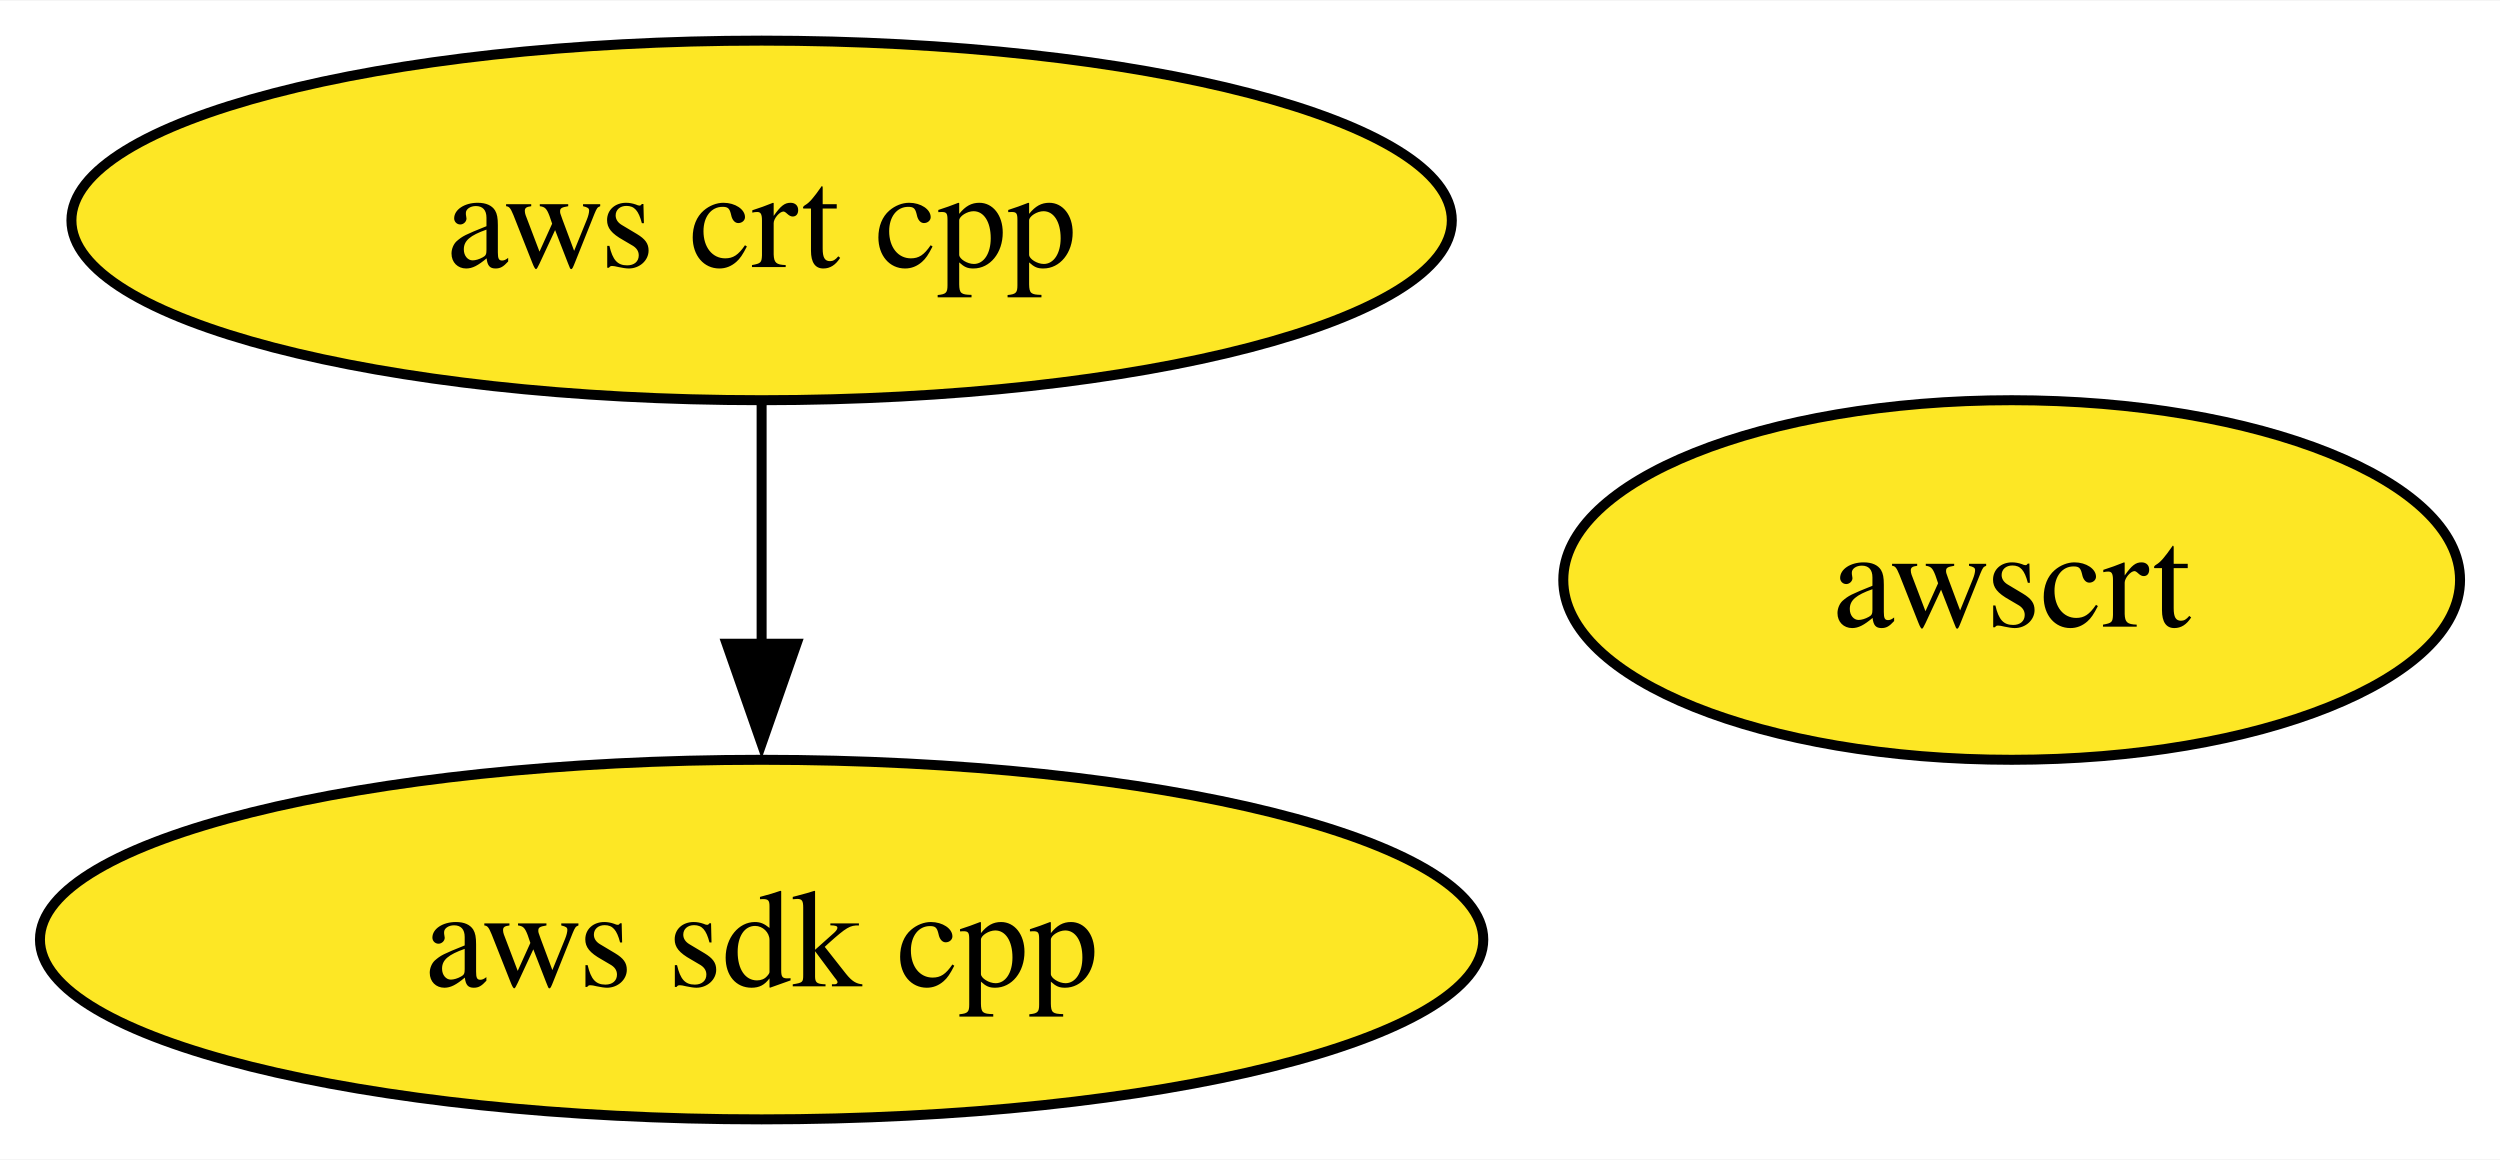
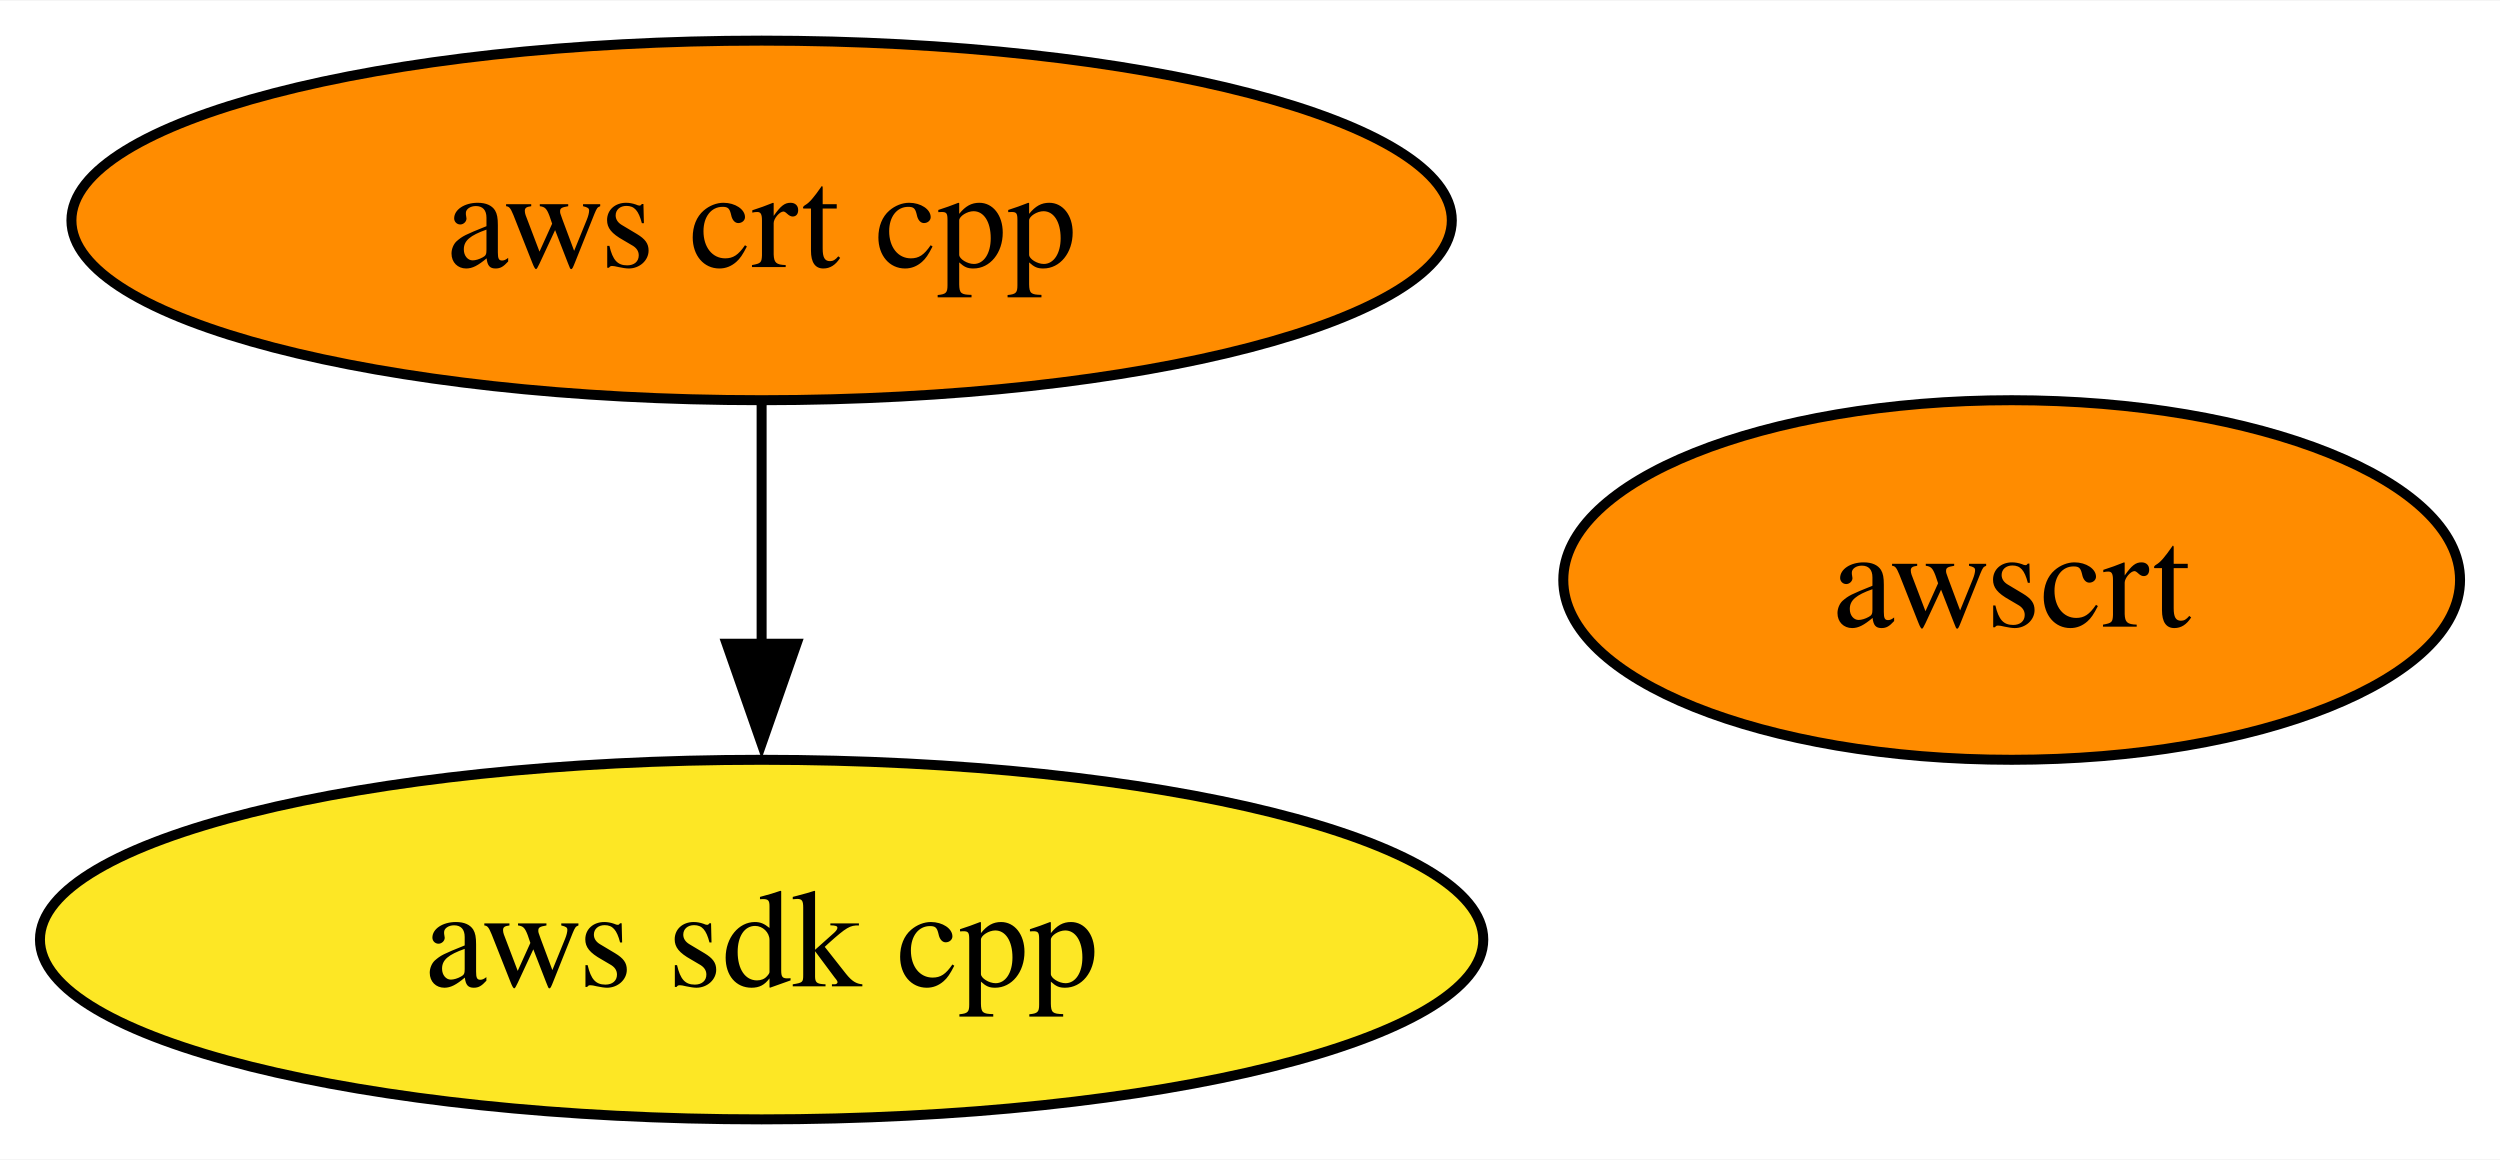
<svg xmlns="http://www.w3.org/2000/svg" xmlns:xlink="http://www.w3.org/1999/xlink" width="250pt" height="116pt" viewBox="0.00 0.00 250.29 116.00">
  <g id="graph0" class="graph" transform="scale(1 1) rotate(0) translate(4 112)">
    <polygon fill="white" stroke="none" points="-4,4 -4,-112 246.29,-112 246.29,4 -4,4" />
    <g id="node1" class="node">
      <g id="a_node1">
        <a xlink:href="https://github.com/conda-forge/aws-sdk-cpp-feedstock" xlink:title="aws sdk cpp">
          <ellipse fill="#fde725" stroke="black" cx="72.25" cy="-18" rx="72.25" ry="18" />
          <text text-anchor="middle" x="72.25" y="-13.32" font-family="Times,serif" font-size="14.00">aws sdk cpp</text>
        </a>
      </g>
    </g>
    <g id="node2" class="node">
      <g id="a_node2">
        <a xlink:href="https://github.com/conda-forge/aws-crt-cpp-feedstock" xlink:title="aws crt cpp">
-           <ellipse fill="#fde725" stroke="black" cx="72.25" cy="-90" rx="69.1" ry="18" />
+           <ellipse fill="#ff8c00" stroke="black" cx="72.25" cy="-90" rx="69.1" ry="18" />
          <text text-anchor="middle" x="72.25" y="-85.33" font-family="Times,serif" font-size="14.00">aws crt cpp</text>
        </a>
      </g>
    </g>
    <g id="edge1" class="edge">
      <path fill="none" stroke="black" d="M72.25,-71.7C72.25,-64.41 72.25,-55.73 72.25,-47.54" />
      <polygon fill="black" stroke="black" points="75.75,-47.62 72.25,-37.62 68.75,-47.62 75.75,-47.62" />
    </g>
    <g id="node3" class="node">
      <g id="a_node3">
        <a xlink:href="https://github.com/conda-forge/awscrt-feedstock" xlink:title="awscrt">
-           <ellipse fill="#fde725" stroke="black" cx="197.4" cy="-54" rx="44.89" ry="18" />
+           <ellipse fill="#ff8c00" stroke="black" cx="197.4" cy="-54" rx="44.89" ry="18" />
          <text text-anchor="middle" x="197.4" y="-49.33" font-family="Times,serif" font-size="14.00">awscrt</text>
        </a>
      </g>
    </g>
  </g>
</svg>
